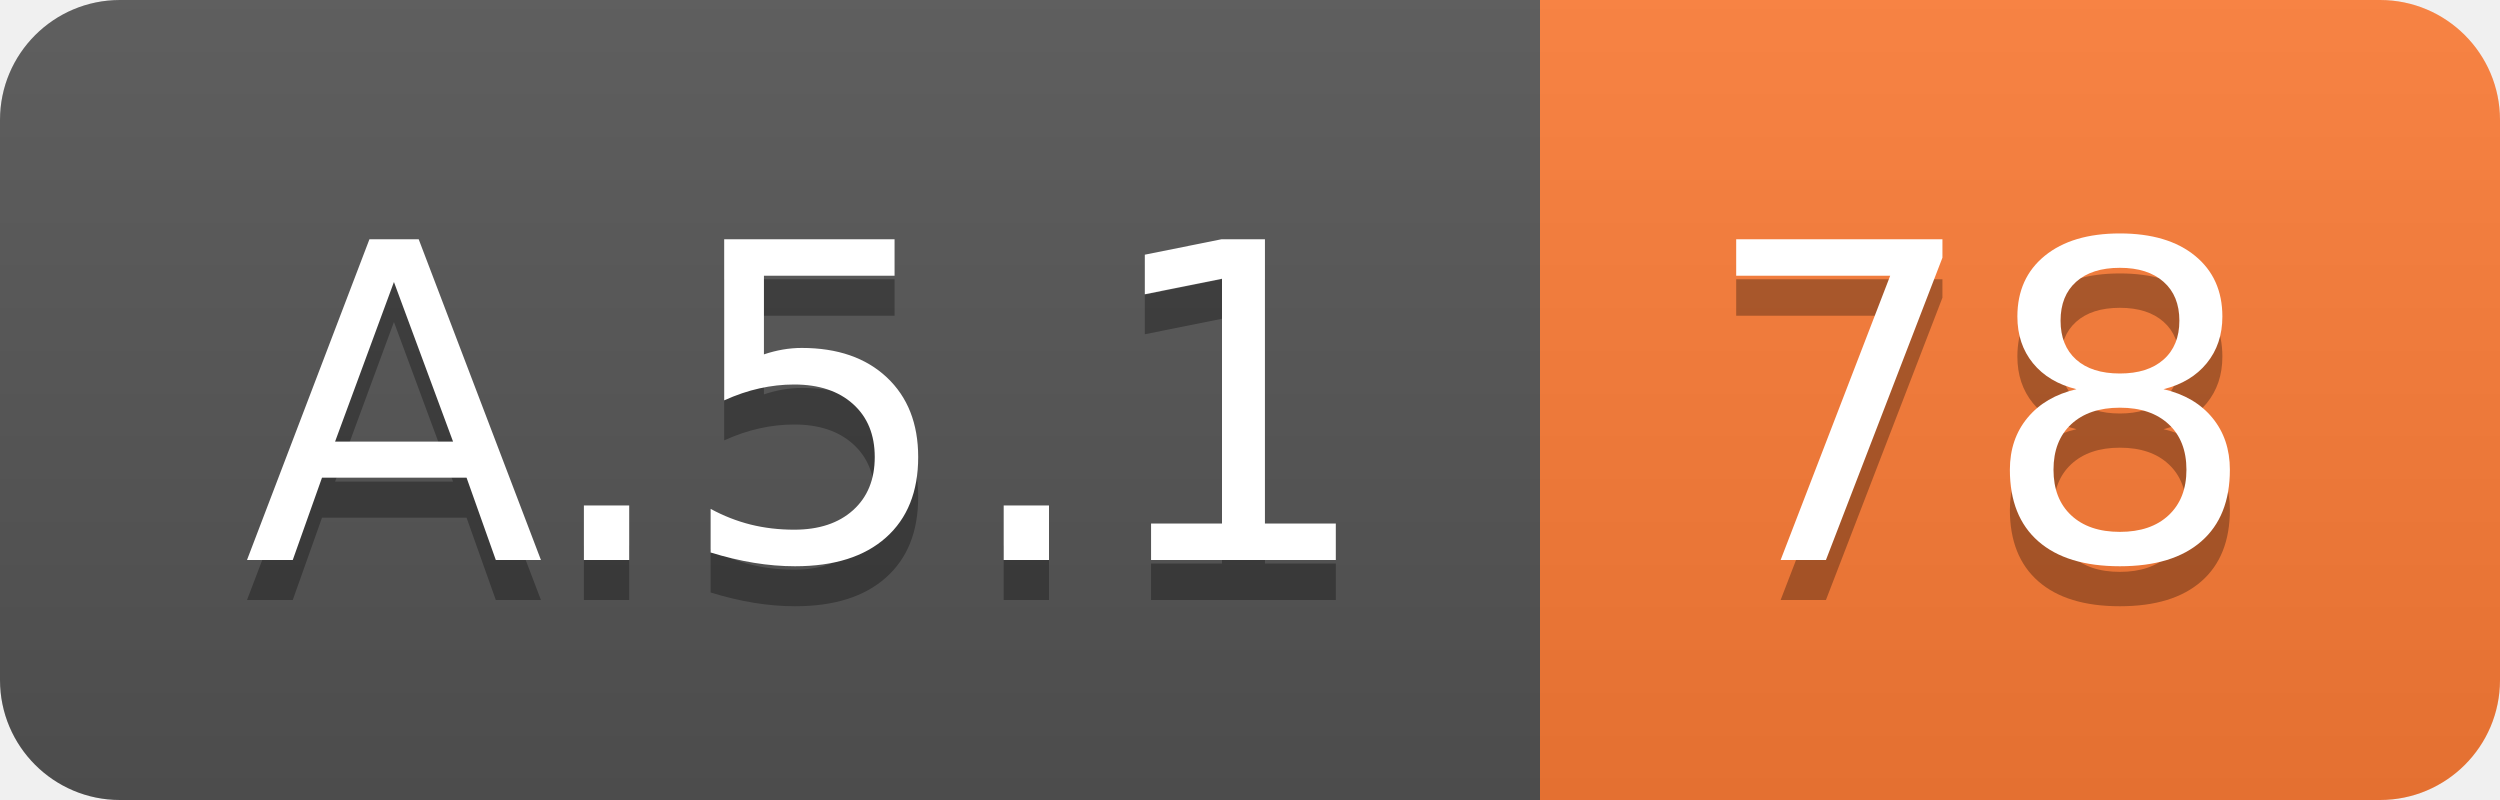
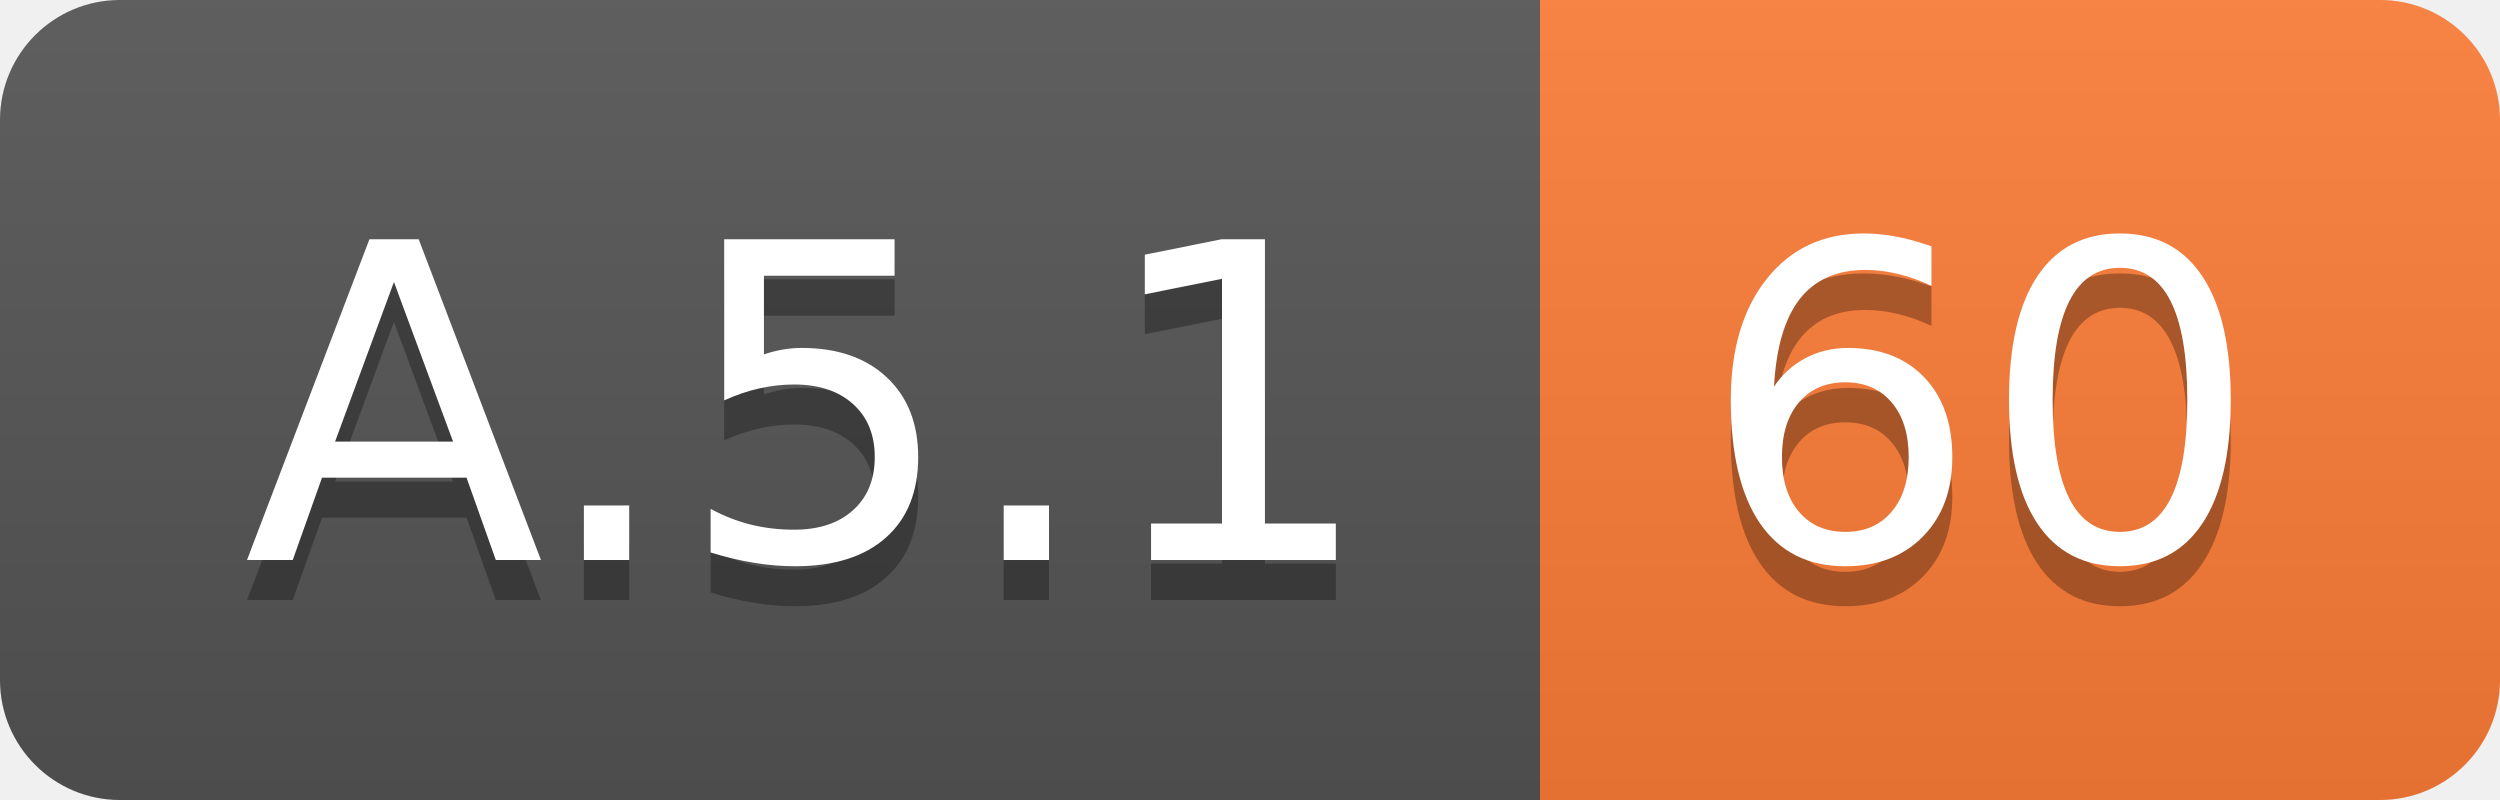
<svg xmlns="http://www.w3.org/2000/svg" width="62.5" height="20">
  <linearGradient id="smooth" x2="0" y2="100%">
    <stop offset="0" stop-color="#bbb" stop-opacity=".1" />
    <stop offset="1" stop-opacity=".1" />
  </linearGradient>
  <clipPath id="round">
    <rect width="62.5" height="20" rx="3" fill="#fff" />
  </clipPath>
  <g clip-path="url(#round)">
    <rect width="38.5" height="20" fill="#555" />
    <rect x="38.5" width="24.0" height="20" fill="#fe7d37" />
    <rect width="62.5" height="20" fill="url(#smooth)" />
  </g>
  <g fill="#fff" text-anchor="middle" font-family="DejaVu Sans,Verdana,Geneva,sans-serif" font-size="110">
    <text x="202.5" y="150" fill="#010101" fill-opacity=".3" transform="scale(0.1)" textLength="285.0" lengthAdjust="spacing">A.5.1</text>
    <text x="202.5" y="140" transform="scale(0.1)" textLength="285.0" lengthAdjust="spacing">A.5.1</text>
-     <text x="495.0" y="150" fill="#010101" fill-opacity=".3" transform="scale(0.1)" textLength="140.0" lengthAdjust="spacing">78</text>
-     <text x="495.0" y="140" transform="scale(0.1)" textLength="140.0" lengthAdjust="spacing">78</text>
+     <text x="495.0" y="150" fill="#010101" fill-opacity=".3" transform="scale(0.1)" textLength="140.0" lengthAdjust="spacing">60</text>
+     <text x="495.0" y="140" transform="scale(0.1)" textLength="140.0" lengthAdjust="spacing">60</text>
  </g>
</svg>
